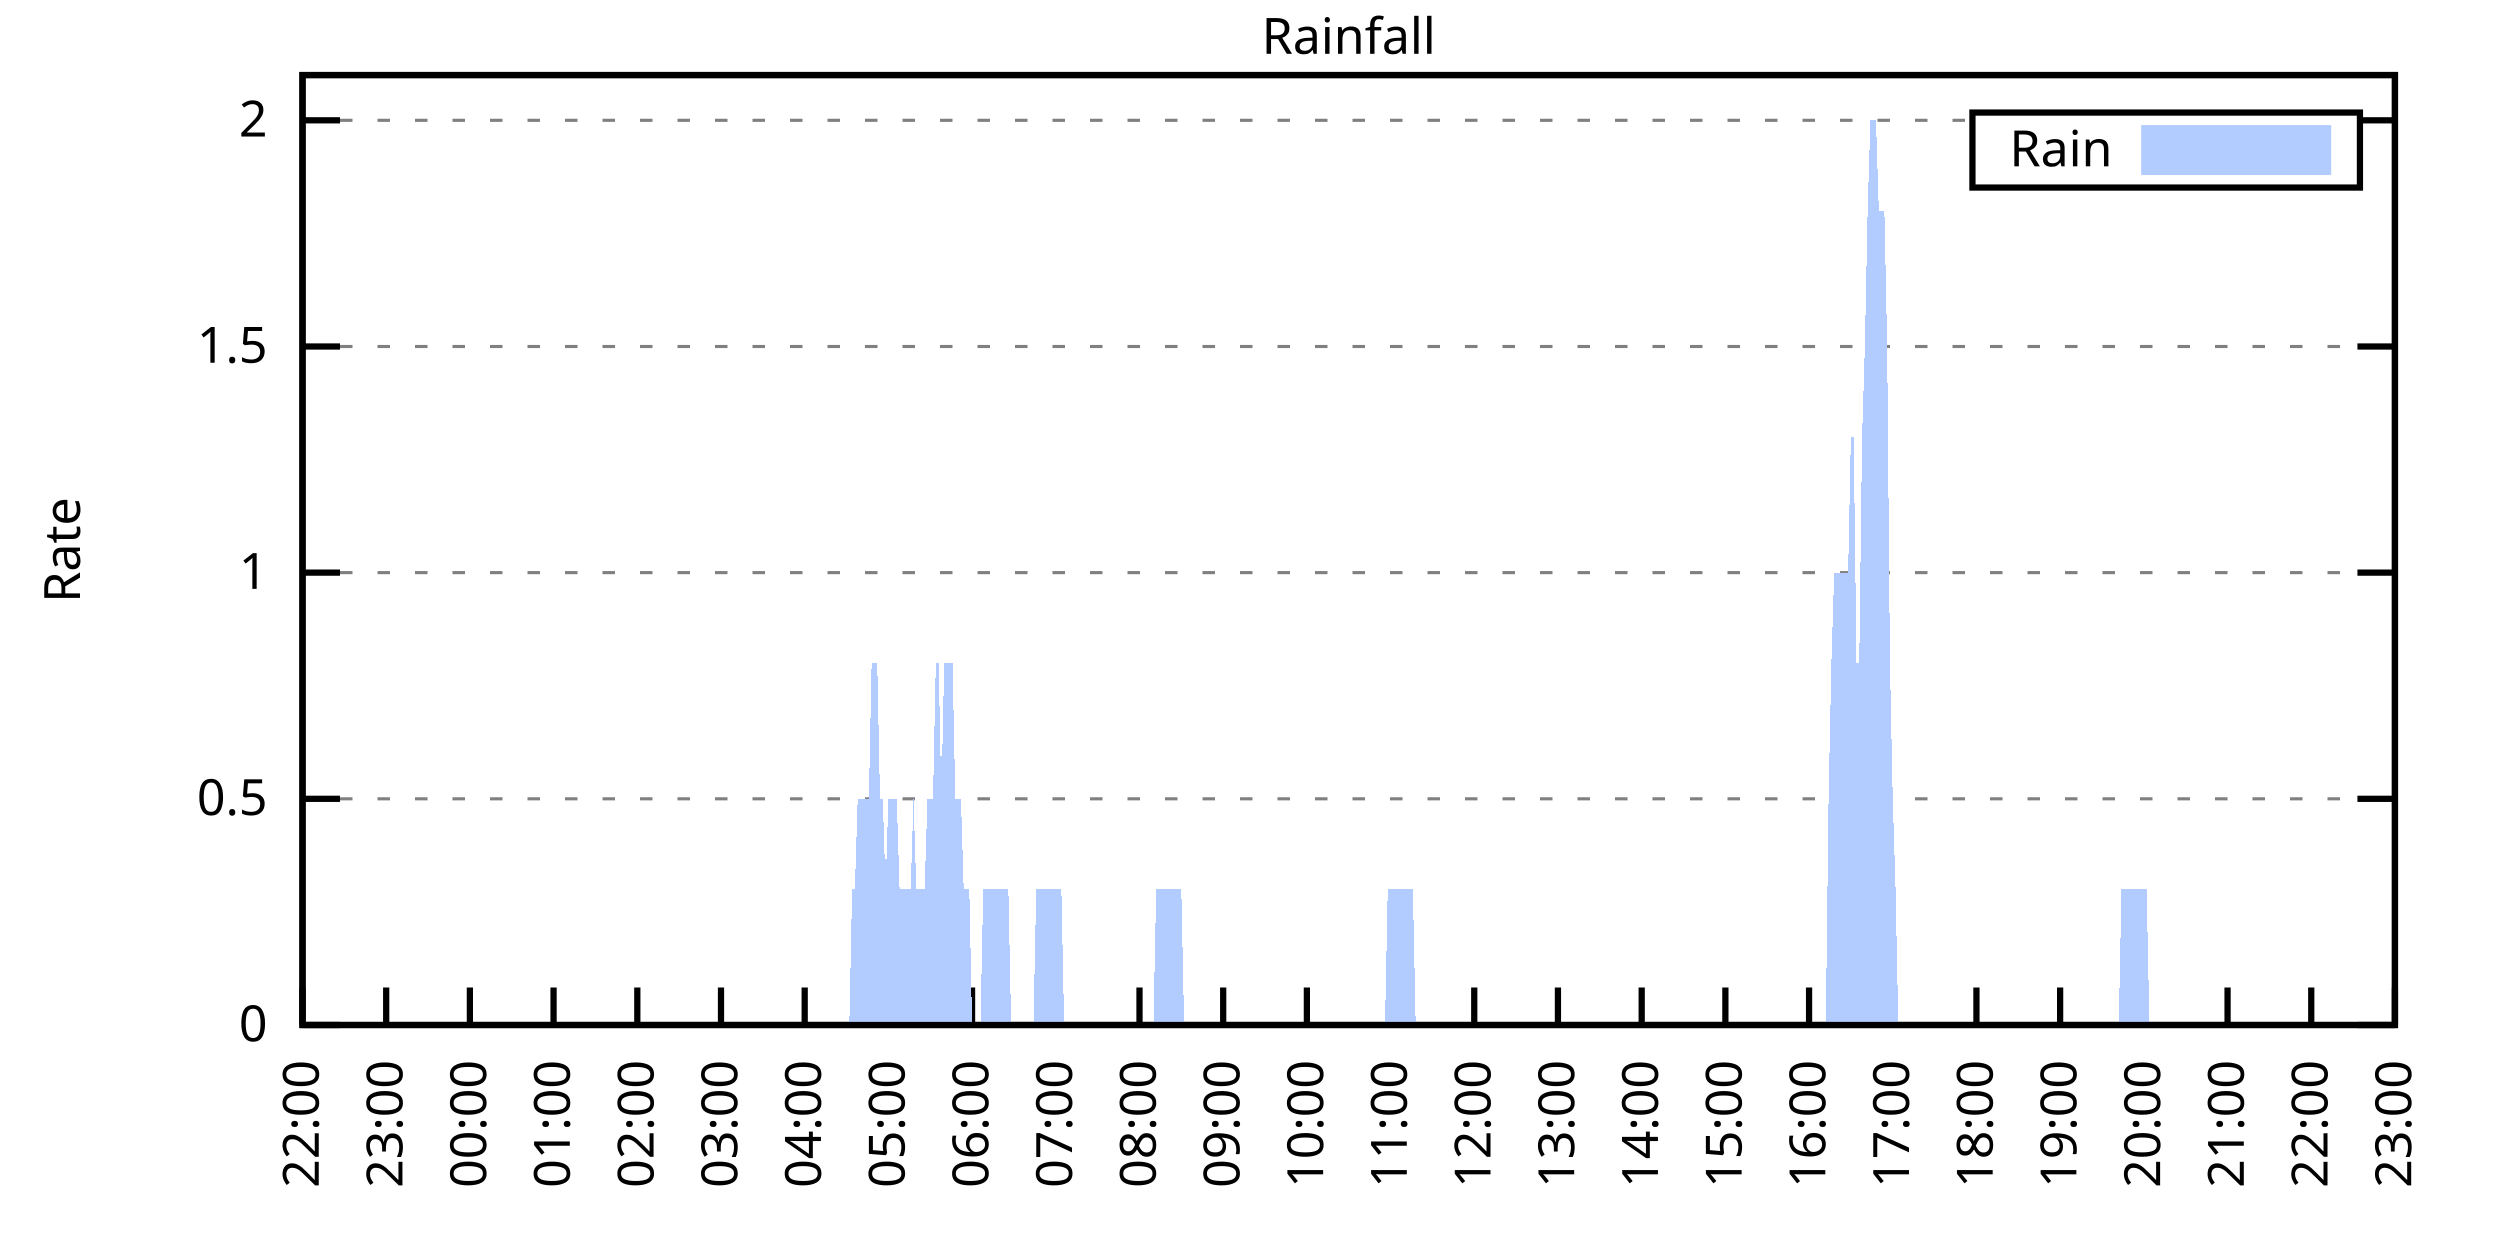
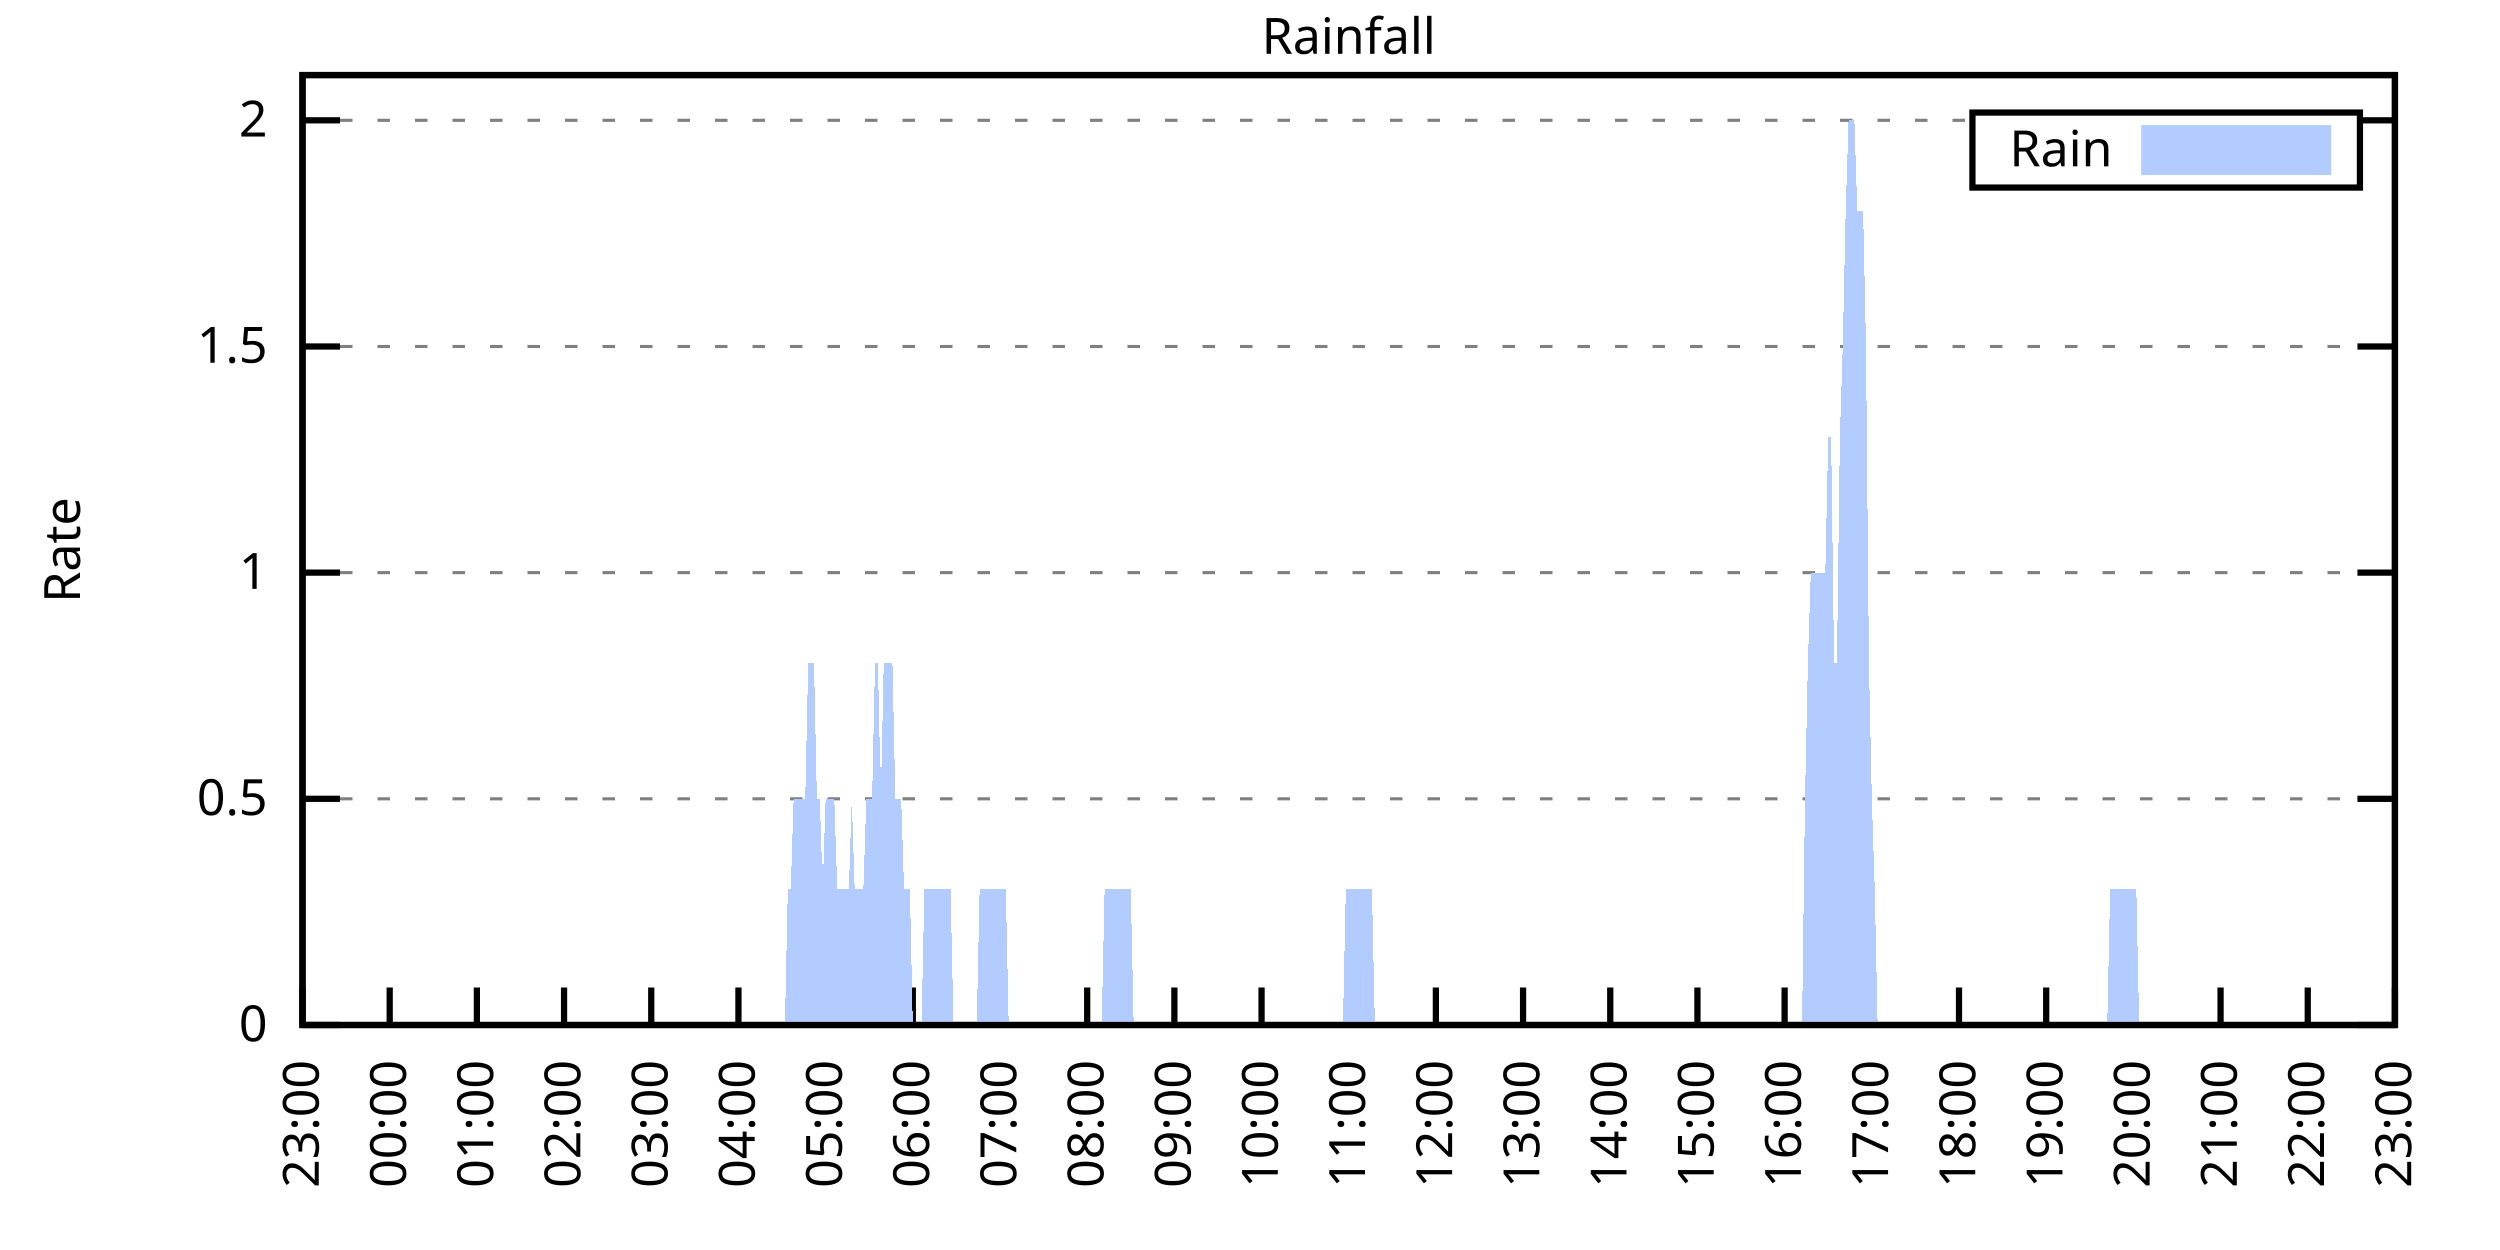
<svg xmlns="http://www.w3.org/2000/svg" xmlns:xlink="http://www.w3.org/1999/xlink" width="400" height="200" viewBox="0 0 400 200">
  <g id="gnuplot_canvas">
    <rect x="0" y="0" width="400" height="200" fill="none" />
    <defs>
      <circle id="gpDot" r="0.5" stroke-width="0.5" stroke="currentColor" />
      <path id="gpPt0" stroke-width="0.333" stroke="currentColor" d="M-1,0 h2 M0,-1 v2" />
      <path id="gpPt1" stroke-width="0.333" stroke="currentColor" d="M-1,-1 L1,1 M1,-1 L-1,1" />
      <path id="gpPt2" stroke-width="0.333" stroke="currentColor" d="M-1,0 L1,0 M0,-1 L0,1 M-1,-1 L1,1 M-1,1 L1,-1" />
      <rect id="gpPt3" stroke-width="0.333" stroke="currentColor" x="-1" y="-1" width="2" height="2" />
      <rect id="gpPt4" stroke-width="0.333" stroke="currentColor" fill="currentColor" x="-1" y="-1" width="2" height="2" />
      <circle id="gpPt5" stroke-width="0.333" stroke="currentColor" cx="0" cy="0" r="1" />
      <use xlink:href="#gpPt5" id="gpPt6" fill="currentColor" stroke="none" />
      <path id="gpPt7" stroke-width="0.333" stroke="currentColor" d="M0,-1.33 L-1.33,0.67 L1.33,0.67 z" />
      <use xlink:href="#gpPt7" id="gpPt8" fill="currentColor" stroke="none" />
      <use xlink:href="#gpPt7" id="gpPt9" stroke="currentColor" transform="rotate(180)" />
      <use xlink:href="#gpPt9" id="gpPt10" fill="currentColor" stroke="none" />
      <use xlink:href="#gpPt3" id="gpPt11" stroke="currentColor" transform="rotate(45)" />
      <use xlink:href="#gpPt11" id="gpPt12" fill="currentColor" stroke="none" />
      <path id="gpPt13" stroke-width="0.333" stroke="currentColor" d="M0,1.330 L1.265,0.411 L0.782,-1.067 L-0.782,-1.076 L-1.265,0.411 z" />
      <use xlink:href="#gpPt13" id="gpPt14" fill="currentColor" stroke="none" />
      <filter id="textbox" filterUnits="objectBoundingBox" x="0" y="0" height="1" width="1">
        <feFlood flood-color="white" flood-opacity="1" result="bgnd" />
        <feComposite in="SourceGraphic" in2="bgnd" operator="atop" />
      </filter>
      <filter id="greybox" filterUnits="objectBoundingBox" x="0" y="0" height="1" width="1">
        <feFlood flood-color="lightgrey" flood-opacity="1" result="grey" />
        <feComposite in="SourceGraphic" in2="grey" operator="atop" />
      </filter>
    </defs>
    <g fill="none" color="white" stroke="currentColor" stroke-width="1.00" stroke-linecap="butt" stroke-linejoin="miter">
</g>
    <g fill="none" color="black" stroke="currentColor" stroke-width="1.00" stroke-linecap="butt" stroke-linejoin="miter">
      <g stroke="none" shape-rendering="crispEdges">
        <polygon fill="rgb(255, 255, 255)" points="48.40,164.00 383.18,164.00 383.18,12.02 48.40,12.02 " />
      </g>
    </g>
    <g fill="none" color="black" stroke="currentColor" stroke-width="1.00" stroke-linecap="butt" stroke-linejoin="miter">
</g>
    <g fill="none" color="black" stroke="black" stroke-width="0.50" stroke-linecap="butt" stroke-linejoin="miter">
</g>
    <g fill="none" color="gray" stroke="currentColor" stroke-width="0.50" stroke-linecap="butt" stroke-linejoin="miter">
      <path stroke="gray" stroke-dasharray="2,4" class="gridline" d="M48.40,164.00 L383.19,164.00  " />
    </g>
    <g fill="none" color="gray" stroke="gray" stroke-width="1.00" stroke-linecap="butt" stroke-linejoin="miter">
</g>
    <g fill="none" color="black" stroke="currentColor" stroke-width="1.00" stroke-linecap="butt" stroke-linejoin="miter">
      <path stroke="black" d="M48.40,164.00 L54.40,164.00 M383.19,164.00 L377.19,164.00  " />
      <g transform="translate(42.80,166.60)" stroke="none" fill="black" font-family="Sans" font-size="8.00" text-anchor="end">
        <text>
          <tspan font-family="Sans"> 0</tspan>
        </text>
      </g>
    </g>
    <g fill="none" color="black" stroke="currentColor" stroke-width="1.00" stroke-linecap="butt" stroke-linejoin="miter">
</g>
    <g fill="none" color="black" stroke="black" stroke-width="0.50" stroke-linecap="butt" stroke-linejoin="miter">
</g>
    <g fill="none" color="gray" stroke="currentColor" stroke-width="0.50" stroke-linecap="butt" stroke-linejoin="miter">
      <path stroke="gray" stroke-dasharray="2,4" class="gridline" d="M48.40,127.81 L383.19,127.81  " />
    </g>
    <g fill="none" color="gray" stroke="gray" stroke-width="1.00" stroke-linecap="butt" stroke-linejoin="miter">
</g>
    <g fill="none" color="black" stroke="currentColor" stroke-width="1.00" stroke-linecap="butt" stroke-linejoin="miter">
      <path stroke="black" d="M48.40,127.81 L54.40,127.81 M383.19,127.81 L377.19,127.81  " />
      <g transform="translate(42.80,130.41)" stroke="none" fill="black" font-family="Sans" font-size="8.00" text-anchor="end">
        <text>
          <tspan font-family="Sans"> 0.5</tspan>
        </text>
      </g>
    </g>
    <g fill="none" color="black" stroke="currentColor" stroke-width="1.00" stroke-linecap="butt" stroke-linejoin="miter">
</g>
    <g fill="none" color="black" stroke="black" stroke-width="0.50" stroke-linecap="butt" stroke-linejoin="miter">
</g>
    <g fill="none" color="gray" stroke="currentColor" stroke-width="0.50" stroke-linecap="butt" stroke-linejoin="miter">
      <path stroke="gray" stroke-dasharray="2,4" class="gridline" d="M48.40,91.62 L383.19,91.62  " />
    </g>
    <g fill="none" color="gray" stroke="gray" stroke-width="1.00" stroke-linecap="butt" stroke-linejoin="miter">
</g>
    <g fill="none" color="black" stroke="currentColor" stroke-width="1.00" stroke-linecap="butt" stroke-linejoin="miter">
      <path stroke="black" d="M48.40,91.62 L54.40,91.62 M383.19,91.62 L377.19,91.62  " />
      <g transform="translate(42.80,94.22)" stroke="none" fill="black" font-family="Sans" font-size="8.00" text-anchor="end">
        <text>
          <tspan font-family="Sans"> 1</tspan>
        </text>
      </g>
    </g>
    <g fill="none" color="black" stroke="currentColor" stroke-width="1.00" stroke-linecap="butt" stroke-linejoin="miter">
</g>
    <g fill="none" color="black" stroke="black" stroke-width="0.50" stroke-linecap="butt" stroke-linejoin="miter">
</g>
    <g fill="none" color="gray" stroke="currentColor" stroke-width="0.50" stroke-linecap="butt" stroke-linejoin="miter">
      <path stroke="gray" stroke-dasharray="2,4" class="gridline" d="M48.40,55.44 L383.19,55.44  " />
    </g>
    <g fill="none" color="gray" stroke="gray" stroke-width="1.00" stroke-linecap="butt" stroke-linejoin="miter">
</g>
    <g fill="none" color="black" stroke="currentColor" stroke-width="1.00" stroke-linecap="butt" stroke-linejoin="miter">
      <path stroke="black" d="M48.40,55.44 L54.40,55.44 M383.19,55.44 L377.19,55.44  " />
      <g transform="translate(42.80,58.04)" stroke="none" fill="black" font-family="Sans" font-size="8.00" text-anchor="end">
        <text>
          <tspan font-family="Sans"> 1.5</tspan>
        </text>
      </g>
    </g>
    <g fill="none" color="black" stroke="currentColor" stroke-width="1.00" stroke-linecap="butt" stroke-linejoin="miter">
</g>
    <g fill="none" color="black" stroke="black" stroke-width="0.50" stroke-linecap="butt" stroke-linejoin="miter">
</g>
    <g fill="none" color="gray" stroke="currentColor" stroke-width="0.50" stroke-linecap="butt" stroke-linejoin="miter">
      <path stroke="gray" stroke-dasharray="2,4" class="gridline" d="M48.40,19.25 L315.59,19.25 M377.59,19.25 L383.19,19.25  " />
    </g>
    <g fill="none" color="gray" stroke="gray" stroke-width="1.00" stroke-linecap="butt" stroke-linejoin="miter">
</g>
    <g fill="none" color="black" stroke="currentColor" stroke-width="1.00" stroke-linecap="butt" stroke-linejoin="miter">
      <path stroke="black" d="M48.40,19.25 L54.40,19.25 M383.19,19.25 L377.19,19.25  " />
      <g transform="translate(42.80,21.85)" stroke="none" fill="black" font-family="Sans" font-size="8.00" text-anchor="end">
        <text>
          <tspan font-family="Sans"> 2</tspan>
        </text>
      </g>
    </g>
    <g fill="none" color="black" stroke="currentColor" stroke-width="1.00" stroke-linecap="butt" stroke-linejoin="miter">
      <path stroke="black" d="M48.40,164.00 L48.40,158.00  " />
      <g transform="translate(51.00,169.60) rotate(270.00)" stroke="none" fill="black" font-family="Sans" font-size="8.00" text-anchor="end">
        <text>
-           <tspan font-family="Sans">22:00</tspan>
-         </text>
-       </g>
-     </g>
-     <g fill="none" color="black" stroke="currentColor" stroke-width="1.00" stroke-linecap="butt" stroke-linejoin="miter">
-       <path stroke="black" d="M61.79,164.00 L61.79,158.00  " />
-       <g transform="translate(64.39,169.60) rotate(270.00)" stroke="none" fill="black" font-family="Sans" font-size="8.00" text-anchor="end">
-         <text>
          <tspan font-family="Sans">23:00</tspan>
        </text>
      </g>
    </g>
    <g fill="none" color="black" stroke="currentColor" stroke-width="1.00" stroke-linecap="butt" stroke-linejoin="miter">
-       <path stroke="black" d="M75.18,164.00 L75.18,158.00  " />
-       <g transform="translate(77.78,169.60) rotate(270.00)" stroke="none" fill="black" font-family="Sans" font-size="8.00" text-anchor="end">
+       <path stroke="black" d="M62.35,164.00 L62.35,158.00  " />
+       <g transform="translate(64.95,169.60) rotate(270.00)" stroke="none" fill="black" font-family="Sans" font-size="8.00" text-anchor="end">
        <text>
          <tspan font-family="Sans">00:00</tspan>
        </text>
      </g>
    </g>
    <g fill="none" color="black" stroke="currentColor" stroke-width="1.00" stroke-linecap="butt" stroke-linejoin="miter">
-       <path stroke="black" d="M88.57,164.00 L88.57,158.00  " />
-       <g transform="translate(91.17,169.60) rotate(270.00)" stroke="none" fill="black" font-family="Sans" font-size="8.00" text-anchor="end">
+       <path stroke="black" d="M76.30,164.00 L76.30,158.00  " />
+       <g transform="translate(78.90,169.60) rotate(270.00)" stroke="none" fill="black" font-family="Sans" font-size="8.00" text-anchor="end">
        <text>
          <tspan font-family="Sans">01:00</tspan>
        </text>
      </g>
    </g>
    <g fill="none" color="black" stroke="currentColor" stroke-width="1.00" stroke-linecap="butt" stroke-linejoin="miter">
-       <path stroke="black" d="M101.97,164.00 L101.97,158.00  " />
-       <g transform="translate(104.57,169.60) rotate(270.00)" stroke="none" fill="black" font-family="Sans" font-size="8.00" text-anchor="end">
+       <path stroke="black" d="M90.25,164.00 L90.25,158.00  " />
+       <g transform="translate(92.85,169.60) rotate(270.00)" stroke="none" fill="black" font-family="Sans" font-size="8.00" text-anchor="end">
        <text>
          <tspan font-family="Sans">02:00</tspan>
        </text>
      </g>
    </g>
    <g fill="none" color="black" stroke="currentColor" stroke-width="1.00" stroke-linecap="butt" stroke-linejoin="miter">
-       <path stroke="black" d="M115.36,164.00 L115.36,158.00  " />
-       <g transform="translate(117.96,169.60) rotate(270.00)" stroke="none" fill="black" font-family="Sans" font-size="8.00" text-anchor="end">
+       <path stroke="black" d="M104.20,164.00 L104.20,158.00  " />
+       <g transform="translate(106.80,169.60) rotate(270.00)" stroke="none" fill="black" font-family="Sans" font-size="8.00" text-anchor="end">
        <text>
          <tspan font-family="Sans">03:00</tspan>
        </text>
      </g>
    </g>
    <g fill="none" color="black" stroke="currentColor" stroke-width="1.00" stroke-linecap="butt" stroke-linejoin="miter">
-       <path stroke="black" d="M128.75,164.00 L128.75,158.00  " />
-       <g transform="translate(131.35,169.60) rotate(270.00)" stroke="none" fill="black" font-family="Sans" font-size="8.00" text-anchor="end">
+       <path stroke="black" d="M118.15,164.00 L118.15,158.00  " />
+       <g transform="translate(120.75,169.60) rotate(270.00)" stroke="none" fill="black" font-family="Sans" font-size="8.00" text-anchor="end">
        <text>
          <tspan font-family="Sans">04:00</tspan>
        </text>
      </g>
    </g>
    <g fill="none" color="black" stroke="currentColor" stroke-width="1.00" stroke-linecap="butt" stroke-linejoin="miter">
-       <path stroke="black" d="M142.14,164.00 L142.14,158.00  " />
-       <g transform="translate(144.74,169.60) rotate(270.00)" stroke="none" fill="black" font-family="Sans" font-size="8.00" text-anchor="end">
+       <path stroke="black" d="M132.10,164.00 L132.10,158.00  " />
+       <g transform="translate(134.70,169.60) rotate(270.00)" stroke="none" fill="black" font-family="Sans" font-size="8.00" text-anchor="end">
        <text>
          <tspan font-family="Sans">05:00</tspan>
        </text>
      </g>
    </g>
    <g fill="none" color="black" stroke="currentColor" stroke-width="1.00" stroke-linecap="butt" stroke-linejoin="miter">
-       <path stroke="black" d="M155.53,164.00 L155.53,158.00  " />
-       <g transform="translate(158.13,169.60) rotate(270.00)" stroke="none" fill="black" font-family="Sans" font-size="8.00" text-anchor="end">
+       <path stroke="black" d="M146.05,164.00 L146.05,158.00  " />
+       <g transform="translate(148.65,169.60) rotate(270.00)" stroke="none" fill="black" font-family="Sans" font-size="8.00" text-anchor="end">
        <text>
          <tspan font-family="Sans">06:00</tspan>
        </text>
      </g>
    </g>
    <g fill="none" color="black" stroke="currentColor" stroke-width="1.00" stroke-linecap="butt" stroke-linejoin="miter">
-       <path stroke="black" d="M168.92,164.00 L168.92,158.00  " />
-       <g transform="translate(171.52,169.60) rotate(270.00)" stroke="none" fill="black" font-family="Sans" font-size="8.00" text-anchor="end">
+       <path stroke="black" d="M160.00,164.00 L160.00,158.00  " />
+       <g transform="translate(162.60,169.60) rotate(270.00)" stroke="none" fill="black" font-family="Sans" font-size="8.00" text-anchor="end">
        <text>
          <tspan font-family="Sans">07:00</tspan>
        </text>
      </g>
    </g>
    <g fill="none" color="black" stroke="currentColor" stroke-width="1.00" stroke-linecap="butt" stroke-linejoin="miter">
-       <path stroke="black" d="M182.32,164.00 L182.32,158.00  " />
-       <g transform="translate(184.92,169.60) rotate(270.00)" stroke="none" fill="black" font-family="Sans" font-size="8.00" text-anchor="end">
+       <path stroke="black" d="M173.95,164.00 L173.95,158.00  " />
+       <g transform="translate(176.55,169.60) rotate(270.00)" stroke="none" fill="black" font-family="Sans" font-size="8.00" text-anchor="end">
        <text>
          <tspan font-family="Sans">08:00</tspan>
        </text>
      </g>
    </g>
    <g fill="none" color="black" stroke="currentColor" stroke-width="1.00" stroke-linecap="butt" stroke-linejoin="miter">
-       <path stroke="black" d="M195.71,164.00 L195.71,158.00  " />
-       <g transform="translate(198.31,169.60) rotate(270.00)" stroke="none" fill="black" font-family="Sans" font-size="8.00" text-anchor="end">
+       <path stroke="black" d="M187.90,164.00 L187.90,158.00  " />
+       <g transform="translate(190.50,169.60) rotate(270.00)" stroke="none" fill="black" font-family="Sans" font-size="8.00" text-anchor="end">
        <text>
          <tspan font-family="Sans">09:00</tspan>
        </text>
      </g>
    </g>
    <g fill="none" color="black" stroke="currentColor" stroke-width="1.00" stroke-linecap="butt" stroke-linejoin="miter">
-       <path stroke="black" d="M209.10,164.00 L209.10,158.00  " />
-       <g transform="translate(211.70,169.60) rotate(270.00)" stroke="none" fill="black" font-family="Sans" font-size="8.00" text-anchor="end">
+       <path stroke="black" d="M201.85,164.00 L201.85,158.00  " />
+       <g transform="translate(204.45,169.60) rotate(270.00)" stroke="none" fill="black" font-family="Sans" font-size="8.00" text-anchor="end">
        <text>
          <tspan font-family="Sans">10:00</tspan>
        </text>
      </g>
    </g>
    <g fill="none" color="black" stroke="currentColor" stroke-width="1.00" stroke-linecap="butt" stroke-linejoin="miter">
-       <path stroke="black" d="M222.49,164.00 L222.49,158.00  " />
-       <g transform="translate(225.09,169.60) rotate(270.00)" stroke="none" fill="black" font-family="Sans" font-size="8.00" text-anchor="end">
+       <path stroke="black" d="M215.80,164.00 L215.80,158.00  " />
+       <g transform="translate(218.40,169.60) rotate(270.00)" stroke="none" fill="black" font-family="Sans" font-size="8.00" text-anchor="end">
        <text>
          <tspan font-family="Sans">11:00</tspan>
        </text>
      </g>
    </g>
    <g fill="none" color="black" stroke="currentColor" stroke-width="1.00" stroke-linecap="butt" stroke-linejoin="miter">
-       <path stroke="black" d="M235.88,164.00 L235.88,158.00  " />
-       <g transform="translate(238.48,169.60) rotate(270.00)" stroke="none" fill="black" font-family="Sans" font-size="8.00" text-anchor="end">
+       <path stroke="black" d="M229.74,164.00 L229.74,158.00  " />
+       <g transform="translate(232.34,169.60) rotate(270.00)" stroke="none" fill="black" font-family="Sans" font-size="8.00" text-anchor="end">
        <text>
          <tspan font-family="Sans">12:00</tspan>
        </text>
      </g>
    </g>
    <g fill="none" color="black" stroke="currentColor" stroke-width="1.00" stroke-linecap="butt" stroke-linejoin="miter">
-       <path stroke="black" d="M249.27,164.00 L249.27,158.00  " />
-       <g transform="translate(251.87,169.60) rotate(270.00)" stroke="none" fill="black" font-family="Sans" font-size="8.00" text-anchor="end">
+       <path stroke="black" d="M243.69,164.00 L243.69,158.00  " />
+       <g transform="translate(246.29,169.60) rotate(270.00)" stroke="none" fill="black" font-family="Sans" font-size="8.00" text-anchor="end">
        <text>
          <tspan font-family="Sans">13:00</tspan>
        </text>
      </g>
    </g>
    <g fill="none" color="black" stroke="currentColor" stroke-width="1.00" stroke-linecap="butt" stroke-linejoin="miter">
-       <path stroke="black" d="M262.67,164.00 L262.67,158.00  " />
-       <g transform="translate(265.27,169.60) rotate(270.00)" stroke="none" fill="black" font-family="Sans" font-size="8.00" text-anchor="end">
+       <path stroke="black" d="M257.64,164.00 L257.64,158.00  " />
+       <g transform="translate(260.24,169.60) rotate(270.00)" stroke="none" fill="black" font-family="Sans" font-size="8.00" text-anchor="end">
        <text>
          <tspan font-family="Sans">14:00</tspan>
        </text>
      </g>
    </g>
    <g fill="none" color="black" stroke="currentColor" stroke-width="1.00" stroke-linecap="butt" stroke-linejoin="miter">
-       <path stroke="black" d="M276.06,164.00 L276.06,158.00  " />
-       <g transform="translate(278.66,169.60) rotate(270.00)" stroke="none" fill="black" font-family="Sans" font-size="8.00" text-anchor="end">
+       <path stroke="black" d="M271.59,164.00 L271.59,158.00  " />
+       <g transform="translate(274.19,169.60) rotate(270.00)" stroke="none" fill="black" font-family="Sans" font-size="8.00" text-anchor="end">
        <text>
          <tspan font-family="Sans">15:00</tspan>
        </text>
      </g>
    </g>
    <g fill="none" color="black" stroke="currentColor" stroke-width="1.00" stroke-linecap="butt" stroke-linejoin="miter">
-       <path stroke="black" d="M289.45,164.00 L289.45,158.00  " />
-       <g transform="translate(292.05,169.60) rotate(270.00)" stroke="none" fill="black" font-family="Sans" font-size="8.00" text-anchor="end">
+       <path stroke="black" d="M285.54,164.00 L285.54,158.00  " />
+       <g transform="translate(288.14,169.60) rotate(270.00)" stroke="none" fill="black" font-family="Sans" font-size="8.00" text-anchor="end">
        <text>
          <tspan font-family="Sans">16:00</tspan>
        </text>
      </g>
    </g>
    <g fill="none" color="black" stroke="currentColor" stroke-width="1.00" stroke-linecap="butt" stroke-linejoin="miter">
-       <path stroke="black" d="M302.84,164.00 L302.84,158.00  " />
-       <g transform="translate(305.44,169.60) rotate(270.00)" stroke="none" fill="black" font-family="Sans" font-size="8.00" text-anchor="end">
+       <path stroke="black" d="M299.49,164.00 L299.49,158.00  " />
+       <g transform="translate(302.09,169.60) rotate(270.00)" stroke="none" fill="black" font-family="Sans" font-size="8.00" text-anchor="end">
        <text>
          <tspan font-family="Sans">17:00</tspan>
        </text>
      </g>
    </g>
    <g fill="none" color="black" stroke="currentColor" stroke-width="1.00" stroke-linecap="butt" stroke-linejoin="miter">
-       <path stroke="black" d="M316.23,164.00 L316.23,158.00  " />
-       <g transform="translate(318.83,169.60) rotate(270.00)" stroke="none" fill="black" font-family="Sans" font-size="8.00" text-anchor="end">
+       <path stroke="black" d="M313.44,164.00 L313.44,158.00  " />
+       <g transform="translate(316.04,169.60) rotate(270.00)" stroke="none" fill="black" font-family="Sans" font-size="8.00" text-anchor="end">
        <text>
          <tspan font-family="Sans">18:00</tspan>
        </text>
      </g>
    </g>
    <g fill="none" color="black" stroke="currentColor" stroke-width="1.00" stroke-linecap="butt" stroke-linejoin="miter">
-       <path stroke="black" d="M329.62,164.00 L329.62,158.00  " />
-       <g transform="translate(332.22,169.60) rotate(270.00)" stroke="none" fill="black" font-family="Sans" font-size="8.00" text-anchor="end">
+       <path stroke="black" d="M327.39,164.00 L327.39,158.00  " />
+       <g transform="translate(329.99,169.60) rotate(270.00)" stroke="none" fill="black" font-family="Sans" font-size="8.00" text-anchor="end">
        <text>
          <tspan font-family="Sans">19:00</tspan>
        </text>
      </g>
    </g>
    <g fill="none" color="black" stroke="currentColor" stroke-width="1.00" stroke-linecap="butt" stroke-linejoin="miter">
-       <path stroke="black" d="M343.02,164.00 L343.02,158.00  " />
-       <g transform="translate(345.62,169.60) rotate(270.00)" stroke="none" fill="black" font-family="Sans" font-size="8.00" text-anchor="end">
+       <path stroke="black" d="M341.34,164.00 L341.34,158.00  " />
+       <g transform="translate(343.94,169.60) rotate(270.00)" stroke="none" fill="black" font-family="Sans" font-size="8.00" text-anchor="end">
        <text>
          <tspan font-family="Sans">20:00</tspan>
        </text>
      </g>
    </g>
    <g fill="none" color="black" stroke="currentColor" stroke-width="1.00" stroke-linecap="butt" stroke-linejoin="miter">
-       <path stroke="black" d="M356.41,164.00 L356.41,158.00  " />
-       <g transform="translate(359.01,169.60) rotate(270.00)" stroke="none" fill="black" font-family="Sans" font-size="8.00" text-anchor="end">
+       <path stroke="black" d="M355.29,164.00 L355.29,158.00  " />
+       <g transform="translate(357.89,169.60) rotate(270.00)" stroke="none" fill="black" font-family="Sans" font-size="8.00" text-anchor="end">
        <text>
          <tspan font-family="Sans">21:00</tspan>
        </text>
      </g>
    </g>
    <g fill="none" color="black" stroke="currentColor" stroke-width="1.00" stroke-linecap="butt" stroke-linejoin="miter">
-       <path stroke="black" d="M369.80,164.00 L369.80,158.00  " />
-       <g transform="translate(372.40,169.60) rotate(270.00)" stroke="none" fill="black" font-family="Sans" font-size="8.00" text-anchor="end">
+       <path stroke="black" d="M369.24,164.00 L369.24,158.00  " />
+       <g transform="translate(371.84,169.60) rotate(270.00)" stroke="none" fill="black" font-family="Sans" font-size="8.00" text-anchor="end">
        <text>
          <tspan font-family="Sans">22:00</tspan>
        </text>
      </g>
    </g>
    <g fill="none" color="black" stroke="currentColor" stroke-width="1.00" stroke-linecap="butt" stroke-linejoin="miter">
      <path stroke="black" d="M383.19,164.00 L383.19,158.00  " />
      <g transform="translate(385.79,169.60) rotate(270.00)" stroke="none" fill="black" font-family="Sans" font-size="8.00" text-anchor="end">
        <text>
          <tspan font-family="Sans">23:00</tspan>
        </text>
      </g>
    </g>
    <g fill="none" color="black" stroke="currentColor" stroke-width="1.00" stroke-linecap="butt" stroke-linejoin="miter">
</g>
    <g fill="none" color="black" stroke="currentColor" stroke-width="1.00" stroke-linecap="butt" stroke-linejoin="miter">
      <path stroke="black" d="M48.40,12.01 L48.40,164.00 L383.19,164.00 L383.19,12.01 L48.40,12.01 Z  " />
    </g>
    <g fill="none" color="black" stroke="currentColor" stroke-width="1.00" stroke-linecap="butt" stroke-linejoin="miter">
</g>
    <g fill="none" color="black" stroke="currentColor" stroke-width="1.00" stroke-linecap="butt" stroke-linejoin="miter">
      <path stroke="black" d="M315.59,30.01 L315.59,18.01 L377.59,18.01 L377.59,30.01 L315.59,30.01 Z  " />
    </g>
    <g id="Rainfall_plot_1">
      <g fill="none" color="white" stroke="black" stroke-width="2.00" stroke-linecap="butt" stroke-linejoin="miter">
</g>
      <g fill="none" color="black" stroke="currentColor" stroke-width="2.00" stroke-linecap="butt" stroke-linejoin="miter">
        <g transform="translate(337.99,26.61)" stroke="none" fill="black" font-family="Sans" font-size="8.00" text-anchor="end">
          <text>
            <tspan font-family="Sans">Rain</tspan>
          </text>
        </g>
      </g>
      <g fill="none" color="black" stroke="currentColor" stroke-width="2.00" stroke-linecap="butt" stroke-linejoin="miter">
        <g stroke="none" shape-rendering="crispEdges">
          <polygon fill="rgb(178, 204, 255)" points="343.59,27.01 371.99,27.01 371.99,21.01 343.59,21.01 " />
        </g>
        <path stroke="rgb(178, 204, 255)" d="M343.59,27.01 L371.99,27.01 L371.99,21.01 L343.59,21.01 L343.59,27.01 Z  " />
      </g>
      <g fill="none" color="black" stroke="currentColor" stroke-width="2.00" stroke-linecap="butt" stroke-linejoin="miter">
        <g stroke="none" shape-rendering="crispEdges">
-           <polygon fill="rgb(178, 204, 255)" points="58.67,164.00 59.11,164.00 59.56,164.00 60.01,164.00 60.45,164.00 60.90,164.00 61.35,164.00 61.79,164.00 62.24,164.00 62.68,164.00 63.13,164.00 63.58,164.00 64.02,164.00 64.47,164.00 64.92,164.00 65.36,164.00 65.81,164.00 66.26,164.00 66.70,164.00 67.15,164.00 67.59,164.00 68.04,164.00 68.49,164.00 68.93,164.00 69.38,164.00 69.83,164.00 70.27,164.00 70.72,164.00 71.17,164.00 71.61,164.00 72.06,164.00 72.50,164.00 72.95,164.00 73.40,164.00 73.84,164.00 74.29,164.00 74.74,164.00 75.18,164.00 75.63,164.00 76.08,164.00 76.52,164.00 76.97,164.00 77.42,164.00 77.86,164.00 78.31,164.00 78.75,164.00 79.20,164.00 79.65,164.00 80.09,164.00 80.54,164.00 80.99,164.00 81.43,164.00 81.88,164.00 82.33,164.00 82.77,164.00 83.22,164.00 83.66,164.00 84.11,164.00 84.56,164.00 85.00,164.00 85.45,164.00 85.90,164.00 86.34,164.00 86.79,164.00 87.24,164.00 87.68,164.00 88.13,164.00 88.57,164.00 89.02,164.00 89.47,164.00 89.91,164.00 90.36,164.00 90.81,164.00 91.25,164.00 91.70,164.00 92.15,164.00 92.59,164.00 93.04,164.00 93.49,164.00 93.93,164.00 94.38,164.00 94.82,164.00 95.27,164.00 95.72,164.00 96.16,164.00 96.61,164.00 97.06,164.00 97.50,164.00 97.95,164.00 98.40,164.00 98.84,164.00 99.29,164.00 99.73,164.00 100.18,164.00 100.63,164.00 101.07,164.00 101.52,164.00 101.97,164.00 102.41,164.00 102.86,164.00 103.31,164.00 103.75,164.00 104.20,164.00 104.64,164.00 105.09,164.00 105.54,164.00 105.98,164.00 106.43,164.00 106.88,164.00 107.32,164.00 107.77,164.00 108.22,164.00 108.66,164.00 109.11,164.00 109.55,164.00 110.00,164.00 110.45,164.00 110.89,164.00 111.34,164.00 111.79,164.00 112.23,164.00 112.68,164.00 113.13,164.00 113.57,164.00 114.02,164.00 114.47,164.00 114.91,164.00 115.36,164.00 115.80,164.00 116.25,164.00 116.70,164.00 117.14,164.00 117.59,164.00 118.04,164.00 118.48,164.00 118.93,164.00 119.38,164.00 119.82,164.00 120.27,164.00 120.71,164.00 121.16,164.00 121.61,164.00 122.05,164.00 122.50,164.00 122.95,164.00 123.39,164.00 123.84,164.00 124.29,164.00 124.73,164.00 125.18,164.00 125.62,164.00 126.07,164.00 126.52,164.00 126.96,164.00 127.41,164.00 127.86,164.00 128.30,164.00 128.75,164.00 129.20,164.00 129.64,164.00 130.09,164.00 130.54,164.00 130.98,164.00 131.43,164.00 131.87,164.00 132.32,164.00 132.77,164.00 133.21,164.00 133.66,164.00 134.11,164.00 134.55,164.00 135.00,164.00 135.45,164.00 135.89,164.00 136.34,142.29 136.78,142.29 137.23,127.81 137.68,127.81 138.12,127.81 138.57,127.81 139.02,127.81 139.46,106.10 139.91,106.10 140.36,106.10 140.80,127.81 141.25,127.81 141.69,142.29 142.14,127.81 142.59,127.81 143.03,127.81 143.48,127.81 143.93,142.29 144.37,142.29 144.82,142.29 145.27,142.29 145.71,142.29 146.16,127.81 146.61,142.29 147.05,142.29 147.50,142.29 147.94,142.29 148.39,127.81 148.84,127.81 149.28,127.81 149.73,106.10 150.18,106.10 150.62,127.81 151.07,106.10 151.52,106.10 151.96,106.10 152.41,106.10 152.85,127.81 153.30,127.81 153.75,127.81 154.19,142.29 154.64,142.29 155.09,142.29 155.53,164.00 155.98,164.00 156.43,164.00 156.87,164.00 157.32,142.29 157.76,142.29 158.21,142.29 158.66,142.29 159.10,142.29 159.55,142.29 160.00,142.29 160.44,142.29 160.89,142.29 161.34,142.29 161.78,164.00 162.23,164.00 162.67,164.00 163.12,164.00 163.57,164.00 164.01,164.00 164.46,164.00 164.91,164.00 165.35,164.00 165.80,142.29 166.25,142.29 166.69,142.29 167.14,142.29 167.59,142.29 168.03,142.29 168.48,142.29 168.92,142.29 169.37,142.29 169.82,142.29 170.26,164.00 170.71,164.00 171.16,164.00 171.60,164.00 172.05,164.00 172.50,164.00 172.94,164.00 173.39,164.00 173.83,164.00 174.28,164.00 174.73,164.00 175.17,164.00 175.62,164.00 176.07,164.00 176.51,164.00 176.96,164.00 177.41,164.00 177.85,164.00 178.30,164.00 178.74,164.00 179.19,164.00 179.64,164.00 180.08,164.00 180.53,164.00 180.98,164.00 181.42,164.00 181.87,164.00 182.32,164.00 182.76,164.00 183.21,164.00 183.66,164.00 184.10,164.00 184.55,164.00 184.99,142.29 185.44,142.29 185.89,142.29 186.33,142.29 186.78,142.29 187.23,142.29 187.67,142.29 188.12,142.29 188.57,142.29 189.01,142.29 189.46,164.00 189.90,164.00 190.35,164.00 190.80,164.00 191.24,164.00 191.69,164.00 192.14,164.00 192.58,164.00 193.03,164.00 193.48,164.00 193.92,164.00 194.37,164.00 194.81,164.00 195.26,164.00 195.71,164.00 196.15,164.00 196.60,164.00 197.05,164.00 197.49,164.00 197.94,164.00 198.39,164.00 198.83,164.00 199.28,164.00 199.73,164.00 200.17,164.00 200.62,164.00 201.06,164.00 201.51,164.00 201.96,164.00 202.40,164.00 202.85,164.00 203.30,164.00 203.74,164.00 204.19,164.00 204.64,164.00 205.08,164.00 205.53,164.00 205.97,164.00 206.42,164.00 206.87,164.00 207.31,164.00 207.76,164.00 208.21,164.00 208.65,164.00 209.10,164.00 209.55,164.00 209.99,164.00 210.44,164.00 210.88,164.00 211.33,164.00 211.78,164.00 212.22,164.00 212.67,164.00 213.12,164.00 213.56,164.00 214.01,164.00 214.46,164.00 214.90,164.00 215.35,164.00 215.80,164.00 216.24,164.00 216.69,164.00 217.13,164.00 217.58,164.00 218.03,164.00 218.47,164.00 218.92,164.00 219.37,164.00 219.81,164.00 220.26,164.00 220.71,164.00 221.15,164.00 221.60,164.00 222.04,142.29 222.49,142.29 222.94,142.29 223.38,142.29 223.83,142.29 224.28,142.29 224.72,142.29 225.17,142.29 225.62,142.29 226.06,142.29 226.51,164.00 226.95,164.00 227.40,164.00 227.85,164.00 228.29,164.00 228.74,164.00 229.19,164.00 229.63,164.00 230.08,164.00 230.53,164.00 230.97,164.00 231.42,164.00 231.86,164.00 232.31,164.00 232.76,164.00 233.20,164.00 233.65,164.00 234.10,164.00 234.54,164.00 234.99,164.00 235.44,164.00 235.88,164.00 236.33,164.00 236.78,164.00 237.22,164.00 237.67,164.00 238.11,164.00 238.56,164.00 239.01,164.00 239.45,164.00 239.90,164.00 240.35,164.00 240.79,164.00 241.24,164.00 241.69,164.00 242.13,164.00 242.58,164.00 243.02,164.00 243.47,164.00 243.92,164.00 244.36,164.00 244.81,164.00 245.26,164.00 245.70,164.00 246.15,164.00 246.60,164.00 247.04,164.00 247.49,164.00 247.93,164.00 248.38,164.00 248.83,164.00 249.27,164.00 249.72,164.00 250.17,164.00 250.61,164.00 251.06,164.00 251.51,164.00 251.95,164.00 252.40,164.00 252.85,164.00 253.29,164.00 253.74,164.00 254.18,164.00 254.63,164.00 255.08,164.00 255.52,164.00 255.97,164.00 256.42,164.00 256.86,164.00 257.31,164.00 257.76,164.00 258.20,164.00 258.65,164.00 259.09,164.00 259.54,164.00 259.99,164.00 260.43,164.00 260.88,164.00 261.33,164.00 261.77,164.00 262.22,164.00 262.67,164.00 263.11,164.00 263.56,164.00 264.00,164.00 264.45,164.00 264.90,164.00 265.34,164.00 265.79,164.00 266.24,164.00 266.68,164.00 267.13,164.00 267.58,164.00 268.02,164.00 268.47,164.00 268.92,164.00 269.36,164.00 269.81,164.00 270.25,164.00 270.70,164.00 271.15,164.00 271.59,164.00 272.04,164.00 272.49,164.00 272.93,164.00 273.38,164.00 273.83,164.00 274.27,164.00 274.72,164.00 275.16,164.00 275.61,164.00 276.06,164.00 276.50,164.00 276.95,164.00 277.40,164.00 277.84,164.00 278.29,164.00 278.74,164.00 279.18,164.00 279.63,164.00 280.07,164.00 280.52,164.00 280.97,164.00 281.41,164.00 281.86,164.00 282.31,164.00 282.75,164.00 283.20,164.00 283.65,164.00 284.09,164.00 284.54,164.00 284.98,164.00 285.43,164.00 285.88,164.00 286.32,164.00 286.77,164.00 287.22,164.00 287.66,164.00 288.11,164.00 288.56,164.00 289.00,164.00 289.45,164.00 289.90,164.00 290.34,164.00 290.79,164.00 291.23,164.00 291.68,164.00 292.13,164.00 292.57,127.81 293.02,106.10 293.47,91.62 293.91,91.62 294.36,91.62 294.81,91.62 295.25,91.62 295.70,91.62 296.14,69.91 296.59,69.91 297.04,106.10 297.48,106.10 297.93,69.91 298.38,55.44 298.82,33.72 299.27,19.25 299.72,19.25 300.16,19.25 300.61,33.72 301.05,33.72 301.50,33.72 301.95,55.44 302.39,106.10 302.84,127.81 303.29,142.29 303.73,164.00 304.18,164.00 304.63,164.00 305.07,164.00 305.52,164.00 305.97,164.00 306.41,164.00 306.86,164.00 307.30,164.00 307.75,164.00 308.20,164.00 308.64,164.00 309.09,164.00 309.54,164.00 309.98,164.00 310.43,164.00 310.88,164.00 311.32,164.00 311.77,164.00 312.21,164.00 312.66,164.00 313.11,164.00 313.55,164.00 314.00,164.00 314.45,164.00 314.89,164.00 315.34,164.00 315.79,164.00 316.23,164.00 316.68,164.00 317.12,164.00 317.57,164.00 318.02,164.00 318.46,164.00 318.91,164.00 319.36,164.00 319.80,164.00 320.25,164.00 320.70,164.00 321.14,164.00 321.59,164.00 322.04,164.00 322.48,164.00 322.93,164.00 323.37,164.00 323.82,164.00 324.27,164.00 324.71,164.00 325.16,164.00 325.61,164.00 326.05,164.00 326.50,164.00 326.95,164.00 327.39,164.00 327.84,164.00 328.28,164.00 328.73,164.00 329.18,164.00 329.62,164.00 330.07,164.00 330.52,164.00 330.96,164.00 331.41,164.00 331.86,164.00 332.30,164.00 332.75,164.00 333.19,164.00 333.64,164.00 334.09,164.00 334.53,164.00 334.98,164.00 335.43,164.00 335.87,164.00 336.32,164.00 336.77,164.00 337.21,164.00 337.66,164.00 338.10,164.00 338.55,164.00 339.00,164.00 339.44,142.29 339.89,142.29 340.34,142.29 340.78,142.29 341.23,142.29 341.68,142.29 342.12,142.29 342.57,142.29 343.02,142.29 343.46,142.29 343.91,164.00 344.35,164.00 344.80,164.00 345.25,164.00 345.69,164.00 346.14,164.00 346.59,164.00 347.03,164.00 347.48,164.00 347.93,164.00 348.37,164.00 348.82,164.00 349.26,164.00 349.71,164.00 350.16,164.00 350.60,164.00 351.05,164.00 351.50,164.00 351.94,164.00 352.39,164.00 352.84,164.00 353.28,164.00 353.73,164.00 354.17,164.00 354.62,164.00 355.07,164.00 355.51,164.00 355.96,164.00 356.41,164.00 356.85,164.00 357.30,164.00 357.75,164.00 358.19,164.00 358.64,164.00 359.09,164.00 359.53,164.00 359.98,164.00 360.42,164.00 360.87,164.00 361.32,164.00 361.76,164.00 362.21,164.00 362.66,164.00 363.10,164.00 363.55,164.00 364.00,164.00 364.44,164.00 364.89,164.00 365.33,164.00 365.78,164.00 366.23,164.00 366.67,164.00 367.12,164.00 367.57,164.00 368.01,164.00 368.46,164.00 368.91,164.00 369.35,164.00 369.80,164.00 370.24,164.00 370.69,164.00 371.14,164.00 371.58,164.00 372.03,164.00 372.48,164.00 372.92,164.00 373.37,164.00 373.82,164.00 374.26,164.00 374.71,164.00 375.16,164.00 375.60,164.00 376.05,164.00 376.49,164.00 376.94,164.00 377.39,164.00 377.83,164.00 378.28,164.00 378.73,164.00 379.17,164.00 379.62,164.00 379.62,164.00 58.67,164.00 " />
+           <polygon fill="rgb(178, 204, 255)" points="48.86,164.00 49.33,164.00 49.79,164.00 50.26,164.00 50.72,164.00 51.19,164.00 51.65,164.00 52.12,164.00 52.58,164.00 53.05,164.00 53.51,164.00 53.98,164.00 54.44,164.00 54.91,164.00 55.37,164.00 55.84,164.00 56.30,164.00 56.77,164.00 57.23,164.00 57.70,164.00 58.16,164.00 58.63,164.00 59.09,164.00 59.56,164.00 60.02,164.00 60.49,164.00 60.95,164.00 61.42,164.00 61.88,164.00 62.35,164.00 62.81,164.00 63.28,164.00 63.74,164.00 64.21,164.00 64.67,164.00 65.14,164.00 65.60,164.00 66.07,164.00 66.53,164.00 67.00,164.00 67.46,164.00 67.93,164.00 68.39,164.00 68.86,164.00 69.32,164.00 69.79,164.00 70.25,164.00 70.72,164.00 71.18,164.00 71.65,164.00 72.11,164.00 72.58,164.00 73.04,164.00 73.51,164.00 73.97,164.00 74.44,164.00 74.90,164.00 75.37,164.00 75.83,164.00 76.30,164.00 76.76,164.00 77.23,164.00 77.69,164.00 78.16,164.00 78.62,164.00 79.09,164.00 79.55,164.00 80.02,164.00 80.48,164.00 80.95,164.00 81.41,164.00 81.88,164.00 82.34,164.00 82.81,164.00 83.27,164.00 83.74,164.00 84.20,164.00 84.67,164.00 85.13,164.00 85.60,164.00 86.06,164.00 86.53,164.00 86.99,164.00 87.46,164.00 87.92,164.00 88.39,164.00 88.85,164.00 89.32,164.00 89.78,164.00 90.25,164.00 90.71,164.00 91.18,164.00 91.64,164.00 92.11,164.00 92.57,164.00 93.04,164.00 93.50,164.00 93.97,164.00 94.43,164.00 94.90,164.00 95.36,164.00 95.83,164.00 96.29,164.00 96.76,164.00 97.22,164.00 97.69,164.00 98.15,164.00 98.62,164.00 99.08,164.00 99.55,164.00 100.01,164.00 100.48,164.00 100.94,164.00 101.41,164.00 101.87,164.00 102.34,164.00 102.80,164.00 103.27,164.00 103.73,164.00 104.20,164.00 104.66,164.00 105.13,164.00 105.59,164.00 106.06,164.00 106.52,164.00 106.99,164.00 107.45,164.00 107.92,164.00 108.38,164.00 108.85,164.00 109.31,164.00 109.78,164.00 110.24,164.00 110.71,164.00 111.17,164.00 111.64,164.00 112.10,164.00 112.57,164.00 113.03,164.00 113.50,164.00 113.96,164.00 114.43,164.00 114.89,164.00 115.36,164.00 115.82,164.00 116.29,164.00 116.75,164.00 117.22,164.00 117.68,164.00 118.15,164.00 118.61,164.00 119.08,164.00 119.54,164.00 120.01,164.00 120.47,164.00 120.94,164.00 121.40,164.00 121.87,164.00 122.33,164.00 122.80,164.00 123.26,164.00 123.73,164.00 124.19,164.00 124.66,164.00 125.12,164.00 125.59,164.00 126.05,142.29 126.52,142.29 126.98,127.81 127.45,127.81 127.91,127.81 128.38,127.81 128.84,127.81 129.31,106.10 129.77,106.10 130.24,106.10 130.70,127.81 131.17,127.81 131.63,142.29 132.10,127.81 132.56,127.81 133.03,127.81 133.49,127.81 133.96,142.29 134.42,142.29 134.89,142.29 135.35,142.29 135.82,142.29 136.28,127.81 136.75,142.29 137.21,142.29 137.68,142.29 138.14,142.29 138.61,127.81 139.07,127.81 139.54,127.81 140.00,106.10 140.47,106.10 140.93,127.81 141.40,106.10 141.86,106.10 142.33,106.10 142.79,106.10 143.26,127.81 143.72,127.81 144.19,127.81 144.65,142.29 145.12,142.29 145.58,142.29 146.05,164.00 146.51,164.00 146.98,164.00 147.44,164.00 147.91,142.29 148.37,142.29 148.84,142.29 149.30,142.29 149.77,142.29 150.23,142.29 150.70,142.29 151.16,142.29 151.63,142.29 152.09,142.29 152.56,164.00 153.02,164.00 153.49,164.00 153.95,164.00 154.42,164.00 154.88,164.00 155.35,164.00 155.81,164.00 156.28,164.00 156.74,142.29 157.21,142.29 157.67,142.29 158.14,142.29 158.60,142.29 159.07,142.29 159.53,142.29 160.00,142.29 160.46,142.29 160.93,142.29 161.39,164.00 161.86,164.00 162.32,164.00 162.79,164.00 163.25,164.00 163.72,164.00 164.18,164.00 164.65,164.00 165.11,164.00 165.58,164.00 166.04,164.00 166.51,164.00 166.97,164.00 167.44,164.00 167.90,164.00 168.37,164.00 168.83,164.00 169.30,164.00 169.76,164.00 170.23,164.00 170.69,164.00 171.16,164.00 171.62,164.00 172.09,164.00 172.55,164.00 173.02,164.00 173.48,164.00 173.95,164.00 174.41,164.00 174.88,164.00 175.34,164.00 175.81,164.00 176.27,164.00 176.74,142.29 177.20,142.29 177.67,142.29 178.13,142.29 178.60,142.29 179.06,142.29 179.53,142.29 179.99,142.29 180.46,142.29 180.92,142.29 181.39,164.00 181.85,164.00 182.32,164.00 182.78,164.00 183.25,164.00 183.71,164.00 184.18,164.00 184.64,164.00 185.11,164.00 185.57,164.00 186.04,164.00 186.50,164.00 186.97,164.00 187.43,164.00 187.90,164.00 188.36,164.00 188.83,164.00 189.29,164.00 189.76,164.00 190.22,164.00 190.69,164.00 191.15,164.00 191.62,164.00 192.08,164.00 192.55,164.00 193.01,164.00 193.48,164.00 193.94,164.00 194.41,164.00 194.87,164.00 195.34,164.00 195.80,164.00 196.27,164.00 196.73,164.00 197.20,164.00 197.66,164.00 198.13,164.00 198.59,164.00 199.06,164.00 199.52,164.00 199.99,164.00 200.45,164.00 200.92,164.00 201.38,164.00 201.85,164.00 202.31,164.00 202.78,164.00 203.24,164.00 203.71,164.00 204.17,164.00 204.64,164.00 205.10,164.00 205.57,164.00 206.03,164.00 206.50,164.00 206.96,164.00 207.43,164.00 207.89,164.00 208.36,164.00 208.82,164.00 209.29,164.00 209.75,164.00 210.22,164.00 210.68,164.00 211.15,164.00 211.61,164.00 212.08,164.00 212.54,164.00 213.01,164.00 213.47,164.00 213.94,164.00 214.40,164.00 214.87,164.00 215.33,142.29 215.80,142.29 216.26,142.29 216.72,142.29 217.19,142.29 217.65,142.29 218.12,142.29 218.58,142.29 219.05,142.29 219.51,142.29 219.98,164.00 220.44,164.00 220.91,164.00 221.37,164.00 221.84,164.00 222.30,164.00 222.77,164.00 223.23,164.00 223.70,164.00 224.16,164.00 224.63,164.00 225.09,164.00 225.56,164.00 226.02,164.00 226.49,164.00 226.95,164.00 227.42,164.00 227.88,164.00 228.35,164.00 228.81,164.00 229.28,164.00 229.74,164.00 230.21,164.00 230.67,164.00 231.14,164.00 231.60,164.00 232.07,164.00 232.53,164.00 233.00,164.00 233.46,164.00 233.93,164.00 234.39,164.00 234.86,164.00 235.32,164.00 235.79,164.00 236.25,164.00 236.72,164.00 237.18,164.00 237.65,164.00 238.11,164.00 238.58,164.00 239.04,164.00 239.51,164.00 239.97,164.00 240.44,164.00 240.90,164.00 241.37,164.00 241.83,164.00 242.30,164.00 242.76,164.00 243.23,164.00 243.69,164.00 244.16,164.00 244.62,164.00 245.09,164.00 245.55,164.00 246.02,164.00 246.48,164.00 246.95,164.00 247.41,164.00 247.88,164.00 248.34,164.00 248.81,164.00 249.27,164.00 249.74,164.00 250.20,164.00 250.67,164.00 251.13,164.00 251.60,164.00 252.06,164.00 252.53,164.00 252.99,164.00 253.46,164.00 253.92,164.00 254.39,164.00 254.85,164.00 255.32,164.00 255.78,164.00 256.25,164.00 256.71,164.00 257.18,164.00 257.64,164.00 258.11,164.00 258.57,164.00 259.04,164.00 259.50,164.00 259.97,164.00 260.43,164.00 260.90,164.00 261.36,164.00 261.83,164.00 262.29,164.00 262.76,164.00 263.22,164.00 263.69,164.00 264.15,164.00 264.62,164.00 265.08,164.00 265.55,164.00 266.01,164.00 266.48,164.00 266.94,164.00 267.41,164.00 267.87,164.00 268.34,164.00 268.80,164.00 269.27,164.00 269.73,164.00 270.20,164.00 270.66,164.00 271.13,164.00 271.59,164.00 272.06,164.00 272.52,164.00 272.99,164.00 273.45,164.00 273.92,164.00 274.38,164.00 274.85,164.00 275.31,164.00 275.78,164.00 276.24,164.00 276.71,164.00 277.17,164.00 277.64,164.00 278.10,164.00 278.57,164.00 279.03,164.00 279.50,164.00 279.96,164.00 280.43,164.00 280.89,164.00 281.36,164.00 281.82,164.00 282.29,164.00 282.75,164.00 283.22,164.00 283.68,164.00 284.15,164.00 284.61,164.00 285.08,164.00 285.54,164.00 286.01,164.00 286.47,164.00 286.94,164.00 287.40,164.00 287.87,164.00 288.33,164.00 288.80,127.81 289.26,106.10 289.73,91.62 290.19,91.62 290.66,91.62 291.12,91.62 291.59,91.62 292.05,91.62 292.52,69.91 292.98,69.91 293.45,106.10 293.91,106.10 294.38,69.91 294.84,55.44 295.31,33.72 295.77,19.25 296.24,19.25 296.70,19.25 297.17,33.72 297.63,33.72 298.10,33.72 298.56,55.44 299.03,106.10 299.49,127.81 299.96,142.29 300.42,164.00 300.89,164.00 301.35,164.00 301.82,164.00 302.28,164.00 302.75,164.00 303.21,164.00 303.68,164.00 304.14,164.00 304.61,164.00 305.07,164.00 305.54,164.00 306.00,164.00 306.47,164.00 306.93,164.00 307.40,164.00 307.86,164.00 308.33,164.00 308.79,164.00 309.26,164.00 309.72,164.00 310.19,164.00 310.65,164.00 311.12,164.00 311.58,164.00 312.05,164.00 312.51,164.00 312.98,164.00 313.44,164.00 313.91,164.00 314.37,164.00 314.84,164.00 315.30,164.00 315.77,164.00 316.23,164.00 316.70,164.00 317.16,164.00 317.63,164.00 318.09,164.00 318.56,164.00 319.02,164.00 319.49,164.00 319.95,164.00 320.42,164.00 320.88,164.00 321.35,164.00 321.81,164.00 322.28,164.00 322.74,164.00 323.21,164.00 323.67,164.00 324.14,164.00 324.60,164.00 325.07,164.00 325.53,164.00 326.00,164.00 326.46,164.00 326.93,164.00 327.39,164.00 327.86,164.00 328.32,164.00 328.79,164.00 329.25,164.00 329.72,164.00 330.18,164.00 330.65,164.00 331.11,164.00 331.58,164.00 332.04,164.00 332.51,164.00 332.97,164.00 333.44,164.00 333.90,164.00 334.37,164.00 334.83,164.00 335.30,164.00 335.76,164.00 336.23,164.00 336.69,164.00 337.16,164.00 337.62,142.29 338.09,142.29 338.55,142.29 339.02,142.29 339.48,142.29 339.95,142.29 340.41,142.29 340.88,142.29 341.34,142.29 341.81,142.29 342.27,164.00 342.74,164.00 343.20,164.00 343.67,164.00 344.13,164.00 344.60,164.00 345.06,164.00 345.53,164.00 345.99,164.00 346.46,164.00 346.92,164.00 347.39,164.00 347.85,164.00 348.32,164.00 348.78,164.00 349.25,164.00 349.71,164.00 350.18,164.00 350.64,164.00 351.11,164.00 351.57,164.00 352.04,164.00 352.50,164.00 352.97,164.00 353.43,164.00 353.90,164.00 354.36,164.00 354.83,164.00 355.29,164.00 355.76,164.00 356.22,164.00 356.69,164.00 357.15,164.00 357.62,164.00 358.08,164.00 358.55,164.00 359.01,164.00 359.48,164.00 359.94,164.00 360.41,164.00 360.87,164.00 361.34,164.00 361.80,164.00 362.27,164.00 362.73,164.00 363.20,164.00 363.66,164.00 364.13,164.00 364.59,164.00 365.06,164.00 365.52,164.00 365.99,164.00 366.45,164.00 366.92,164.00 367.38,164.00 367.85,164.00 368.31,164.00 368.78,164.00 369.24,164.00 369.71,164.00 370.17,164.00 370.64,164.00 371.10,164.00 371.57,164.00 372.03,164.00 372.50,164.00 372.96,164.00 373.43,164.00 373.89,164.00 374.36,164.00 374.82,164.00 375.29,164.00 375.75,164.00 376.22,164.00 376.68,164.00 377.15,164.00 377.61,164.00 378.08,164.00 378.54,164.00 379.01,164.00 379.47,164.00 379.94,164.00 380.40,164.00 380.87,164.00 381.33,164.00 381.80,164.00 382.26,164.00 382.73,164.00 383.19,164.00 383.19,164.00 48.86,164.00 " />
        </g>
      </g>
    </g>
    <g fill="none" color="black" stroke="currentColor" stroke-width="2.00" stroke-linecap="butt" stroke-linejoin="miter">
</g>
    <g fill="none" color="black" stroke="black" stroke-width="1.00" stroke-linecap="butt" stroke-linejoin="miter">
</g>
    <g fill="none" color="black" stroke="currentColor" stroke-width="1.00" stroke-linecap="butt" stroke-linejoin="miter">
      <path stroke="black" d="M48.40,12.01 L48.40,164.00 L383.19,164.00 L383.19,12.01 L48.40,12.01 Z  " />
      <g transform="translate(12.80,88.01) rotate(270.00)" stroke="none" fill="black" font-family="Sans" font-size="8.00" text-anchor="middle">
        <text>
          <tspan font-family="Sans">Rate</tspan>
        </text>
      </g>
    </g>
    <g fill="none" color="black" stroke="currentColor" stroke-width="1.00" stroke-linecap="butt" stroke-linejoin="miter">
</g>
    <g fill="none" color="black" stroke="currentColor" stroke-width="1.00" stroke-linecap="butt" stroke-linejoin="miter">
      <g transform="translate(215.79,8.61)" stroke="none" fill="black" font-family="Sans" font-size="8.00" text-anchor="middle">
        <text>
          <tspan font-family="Sans">Rainfall</tspan>
        </text>
      </g>
    </g>
    <g fill="none" color="black" stroke="currentColor" stroke-width="1.00" stroke-linecap="butt" stroke-linejoin="miter">
</g>
  </g>
</svg>
